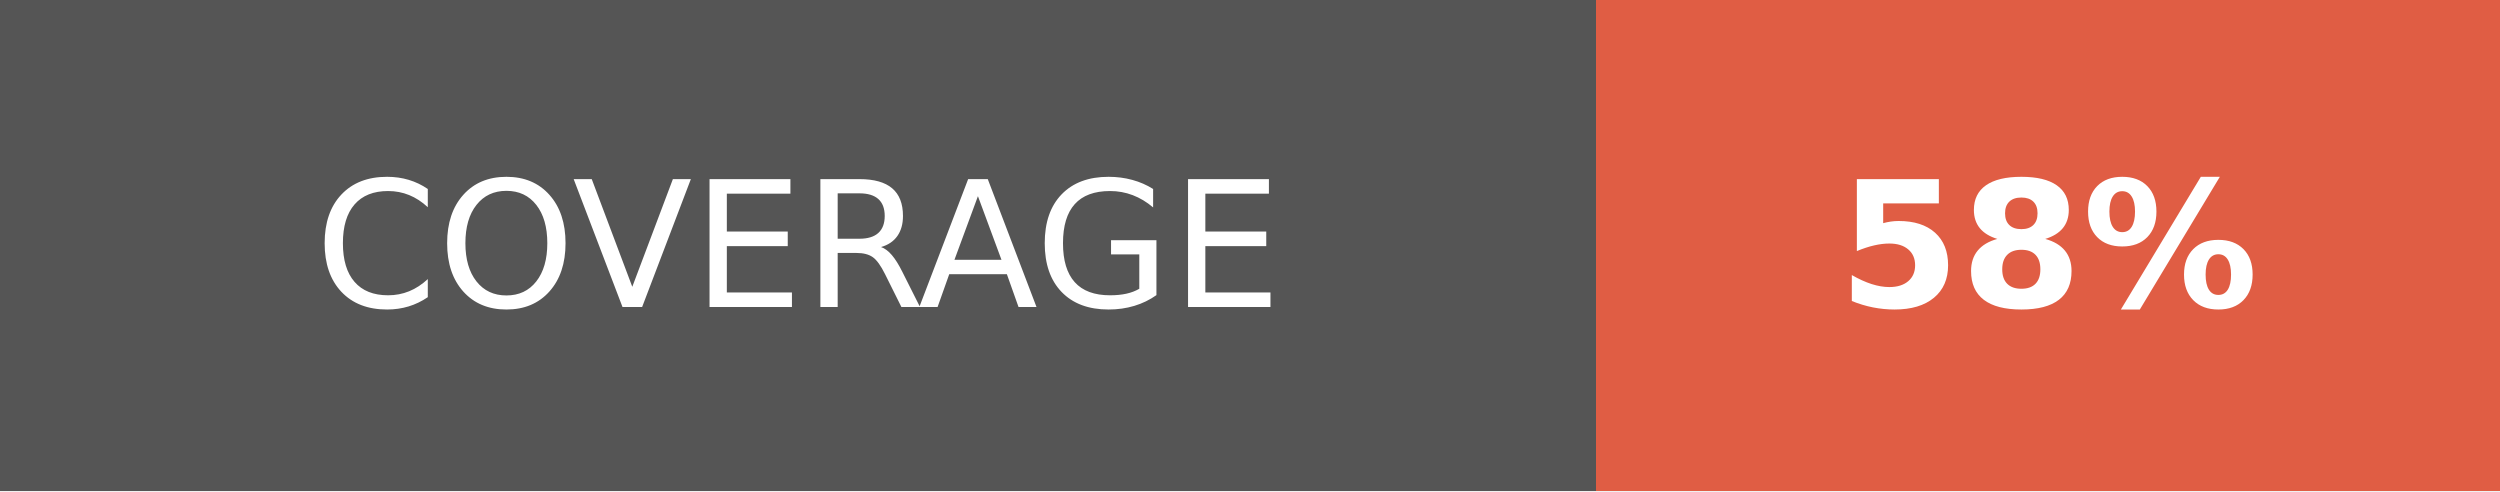
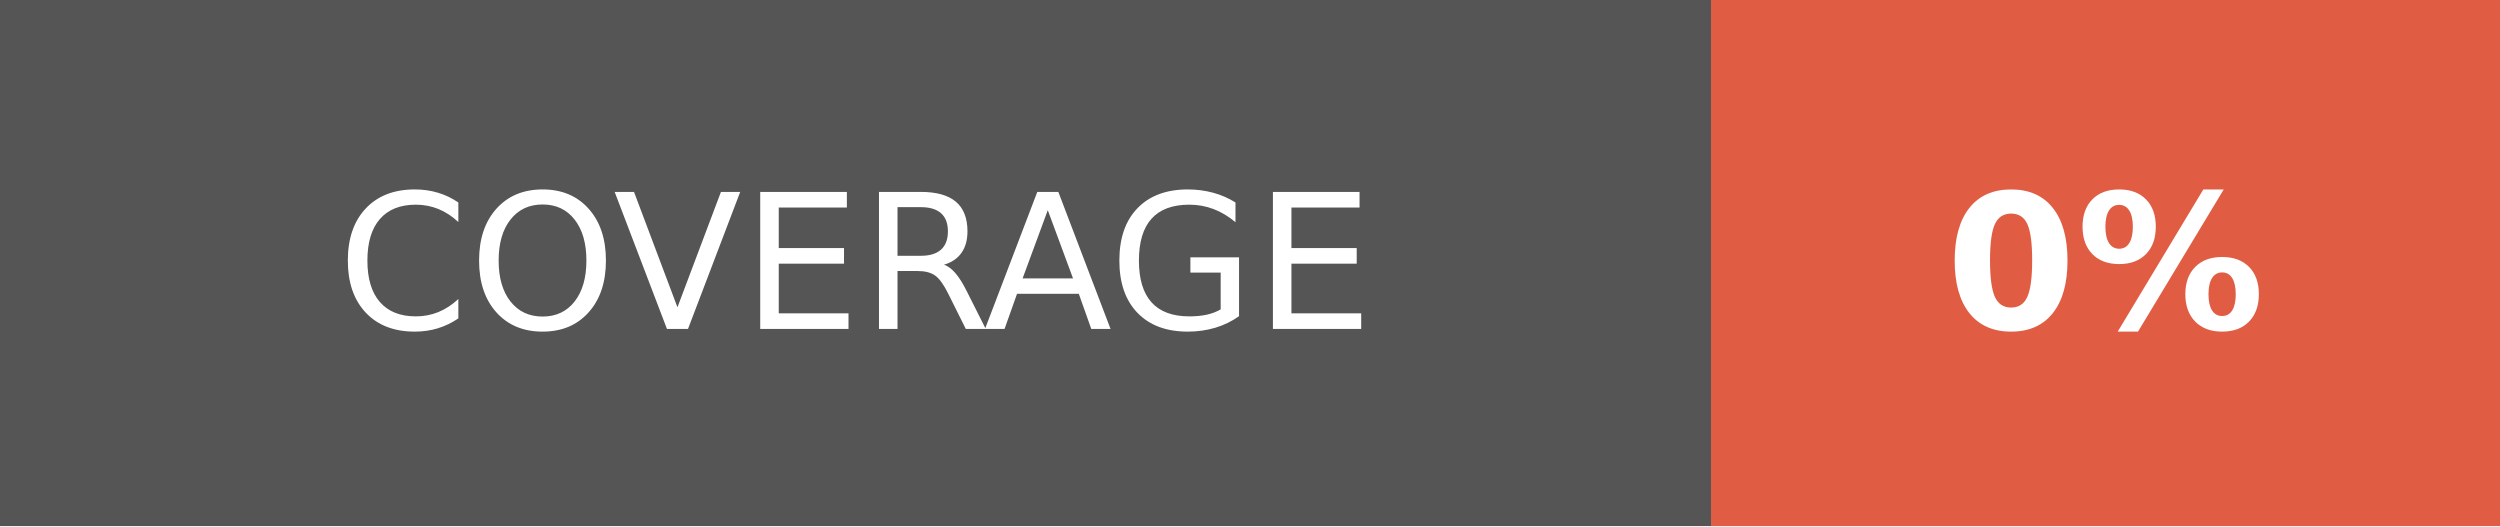
- <svg xmlns="http://www.w3.org/2000/svg" width="142.5" height="28" role="img" aria-label="COVERAGE: 58%">
+ <svg xmlns="http://www.w3.org/2000/svg" width="133" height="28" role="img" aria-label="COVERAGE: 0%">
  <g shape-rendering="crispEdges">
    <rect width="91" height="28" fill="#555" />
-     <rect x="91" width="51.5" height="28" fill="#e05d44" />
+     <rect x="91" width="42" height="28" fill="#e05d44" />
  </g>
  <g fill="#fff" text-anchor="middle" font-family="Verdana,Geneva,DejaVu Sans,sans-serif" text-rendering="geometricPrecision" font-size="100">
    <text fill="#fff" x="455" y="175" transform="scale(.1)" textLength="670">COVERAGE</text>
-     <text fill="#fff" x="1167.5" y="175" font-weight="bold" transform="scale(.1)" textLength="275">58%</text>
+     <text fill="#fff" x="1120" y="175" font-weight="bold" transform="scale(.1)" textLength="180">0%</text>
  </g>
</svg>
